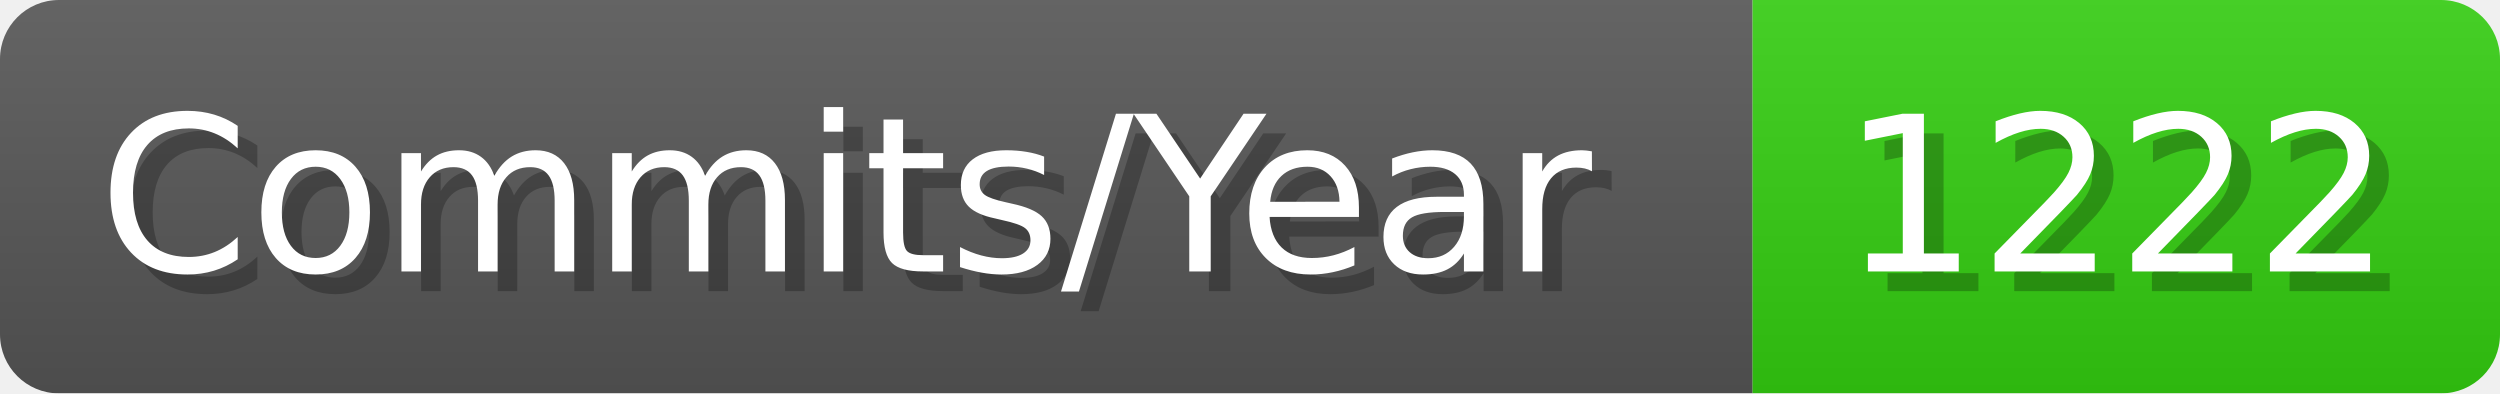
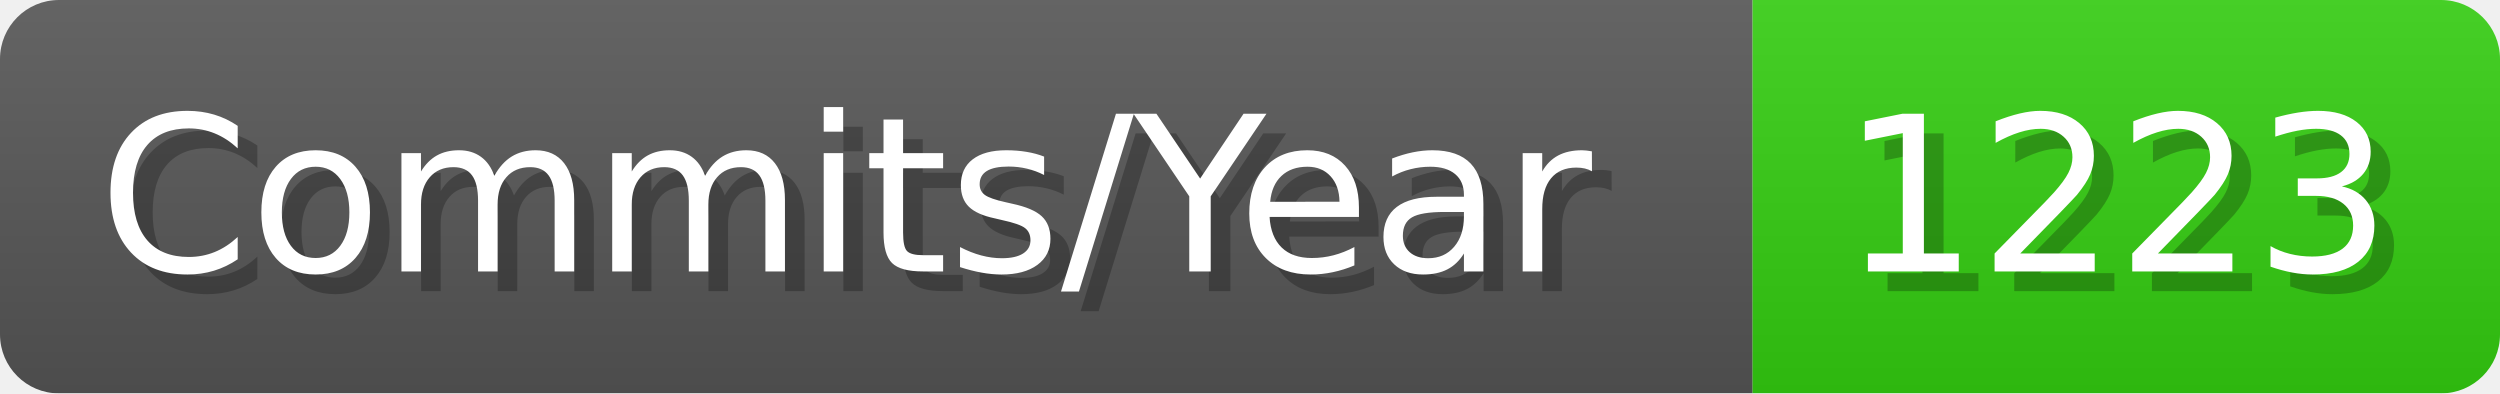
- <svg xmlns="http://www.w3.org/2000/svg" width="127.1" height="20" viewBox="0 0 1271 200" role="img" aria-label="Commits/Year: 1222">
+ <svg xmlns="http://www.w3.org/2000/svg" width="127.1" height="20" viewBox="0 0 1271 200" role="img" aria-label="Commits/Year: 1223">
  <linearGradient id="aUPdi" x2="0" y2="100%">
    <stop offset="0" stop-opacity=".1" stop-color="#EEE" />
    <stop offset="1" stop-opacity=".1" />
  </linearGradient>
  <mask id="WfAiQ">
    <rect width="1271" height="200" rx="30" fill="#FFF" />
  </mask>
  <g mask="url(#WfAiQ)">
    <rect width="891" height="200" fill="#555" />
    <rect width="380" height="200" fill="#3C1" x="891" />
    <rect width="1271" height="200" fill="url(#aUPdi)" />
  </g>
  <g aria-hidden="true" fill="#fff" text-anchor="start" font-family="Verdana,DejaVu Sans,sans-serif" font-size="110">
    <text x="60" y="148" textLength="791" fill="#000" opacity="0.25">Commits/Year</text>
    <text x="50" y="138" textLength="791">Commits/Year</text>
-     <text x="946" y="148" textLength="280" fill="#000" opacity="0.25">1222</text>
-     <text x="936" y="138" textLength="280">1222</text>
+     <text x="946" y="148" textLength="280" fill="#000" opacity="0.25">1223</text>
+     <text x="936" y="138" textLength="280">1223</text>
  </g>
</svg>
